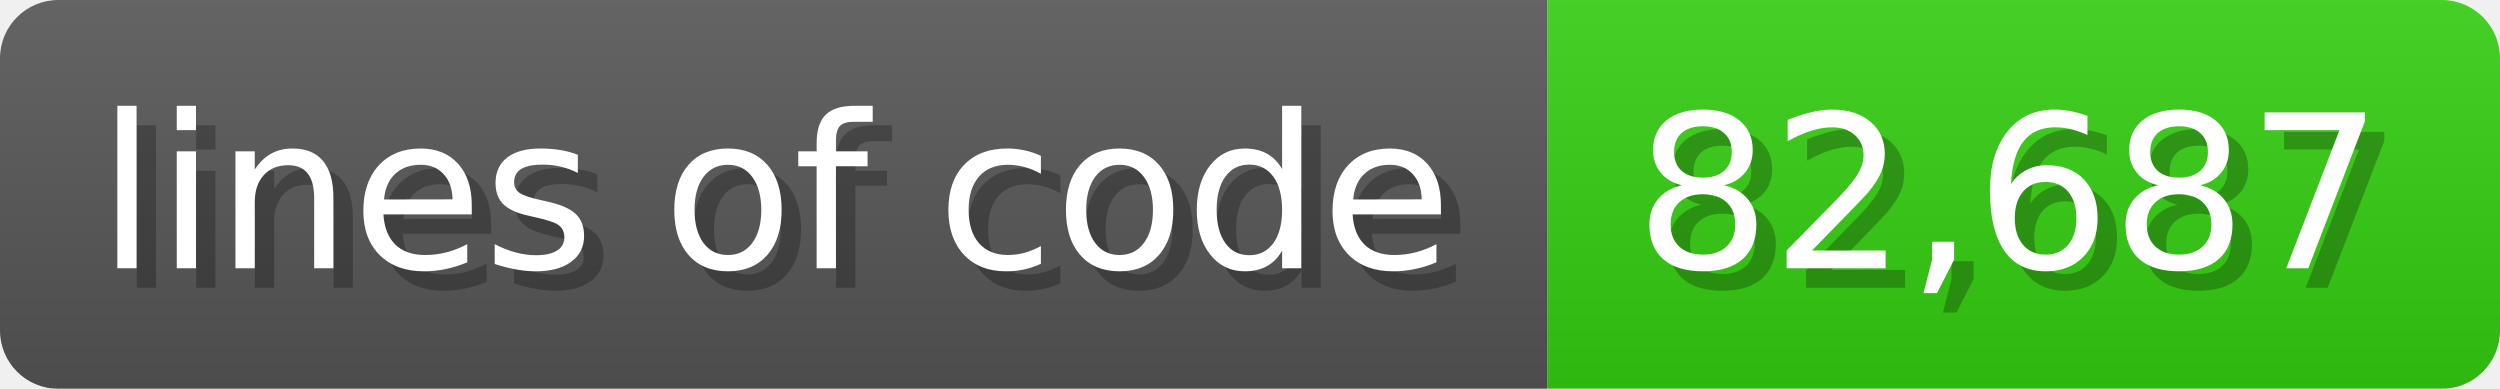
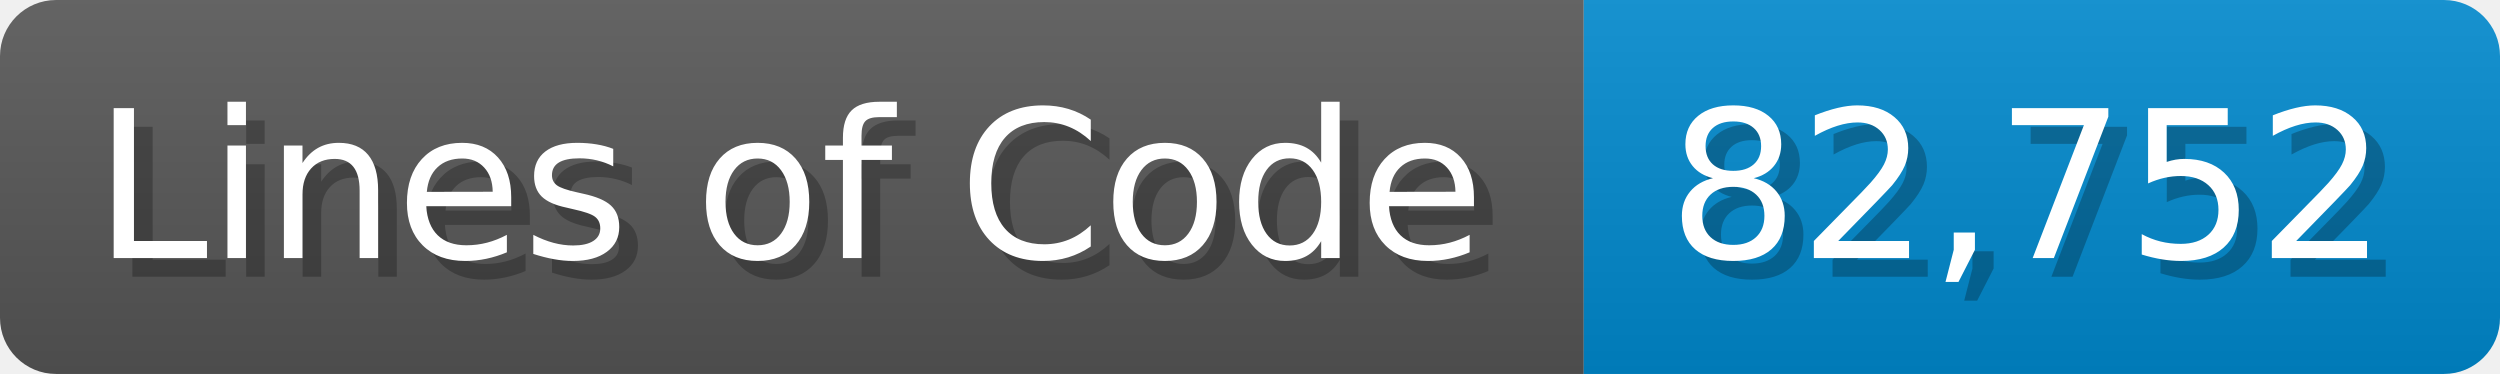
- <svg xmlns="http://www.w3.org/2000/svg" width="128.6" height="20" viewBox="0 0 1286 200">
+ <svg xmlns="http://www.w3.org/2000/svg" width="133.7" height="20" viewBox="0 0 1337 200">
  <linearGradient id="a" x2="0" y2="100%">
    <stop offset="0" stop-opacity=".1" stop-color="#EEE" />
    <stop offset="1" stop-opacity=".1" />
  </linearGradient>
  <mask id="m">
-     <rect width="1286" height="200" rx="30" fill="#FFF" />
+     <rect width="1337" height="200" rx="30" fill="#FFF" />
  </mask>
  <g mask="url(#m)">
-     <rect width="796" height="200" fill="#555" />
-     <rect width="490" height="200" fill="#3C1" x="796" />
-     <rect width="1286" height="200" fill="url(#a)" />
+     <rect width="847" height="200" fill="#555" />
+     <rect width="490" height="200" fill="#08C" x="847" />
+     <rect width="1337" height="200" fill="url(#a)" />
  </g>
  <g fill="#fff" text-anchor="start" font-family="Verdana,DejaVu Sans,sans-serif" font-size="110">
-     <text x="60" y="148" textLength="696" fill="#000" opacity="0.25">lines of code</text>
-     <text x="50" y="138" textLength="696">lines of code</text>
-     <text x="851" y="148" textLength="390" fill="#000" opacity="0.25">82,687</text>
-     <text x="841" y="138" textLength="390">82,687</text>
+     <text x="60" y="148" textLength="747" fill="#000" opacity="0.25">Lines of Code</text>
+     <text x="50" y="138" textLength="747">Lines of Code</text>
+     <text x="902" y="148" textLength="390" fill="#000" opacity="0.25">82,752</text>
+     <text x="892" y="138" textLength="390">82,752</text>
  </g>
</svg>
